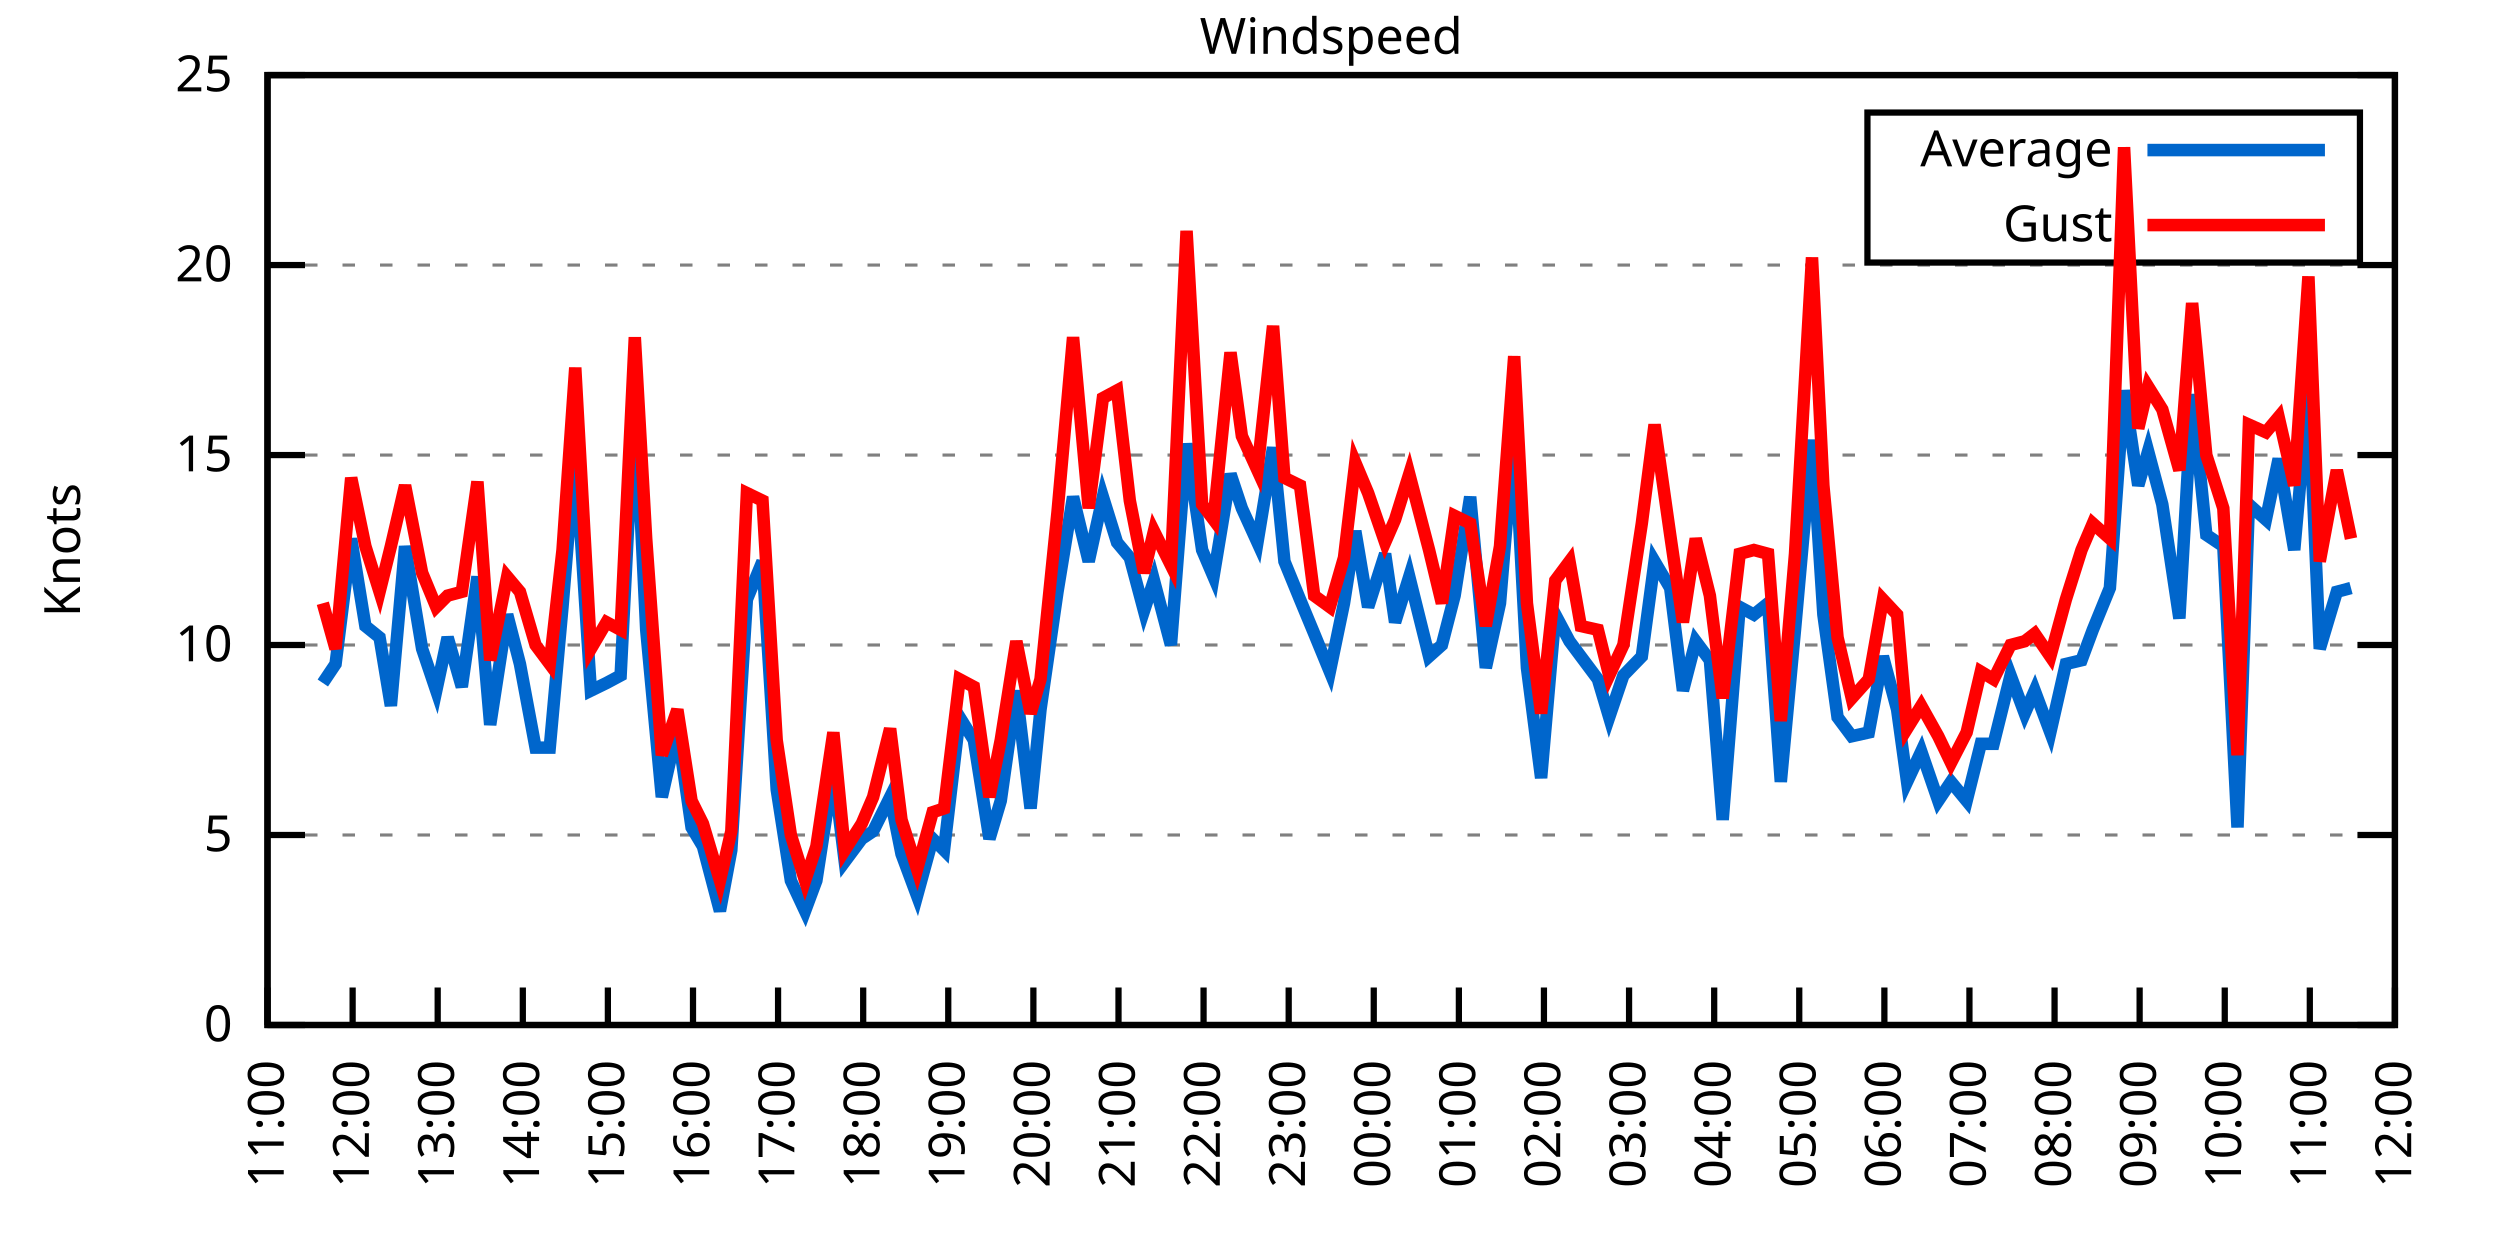
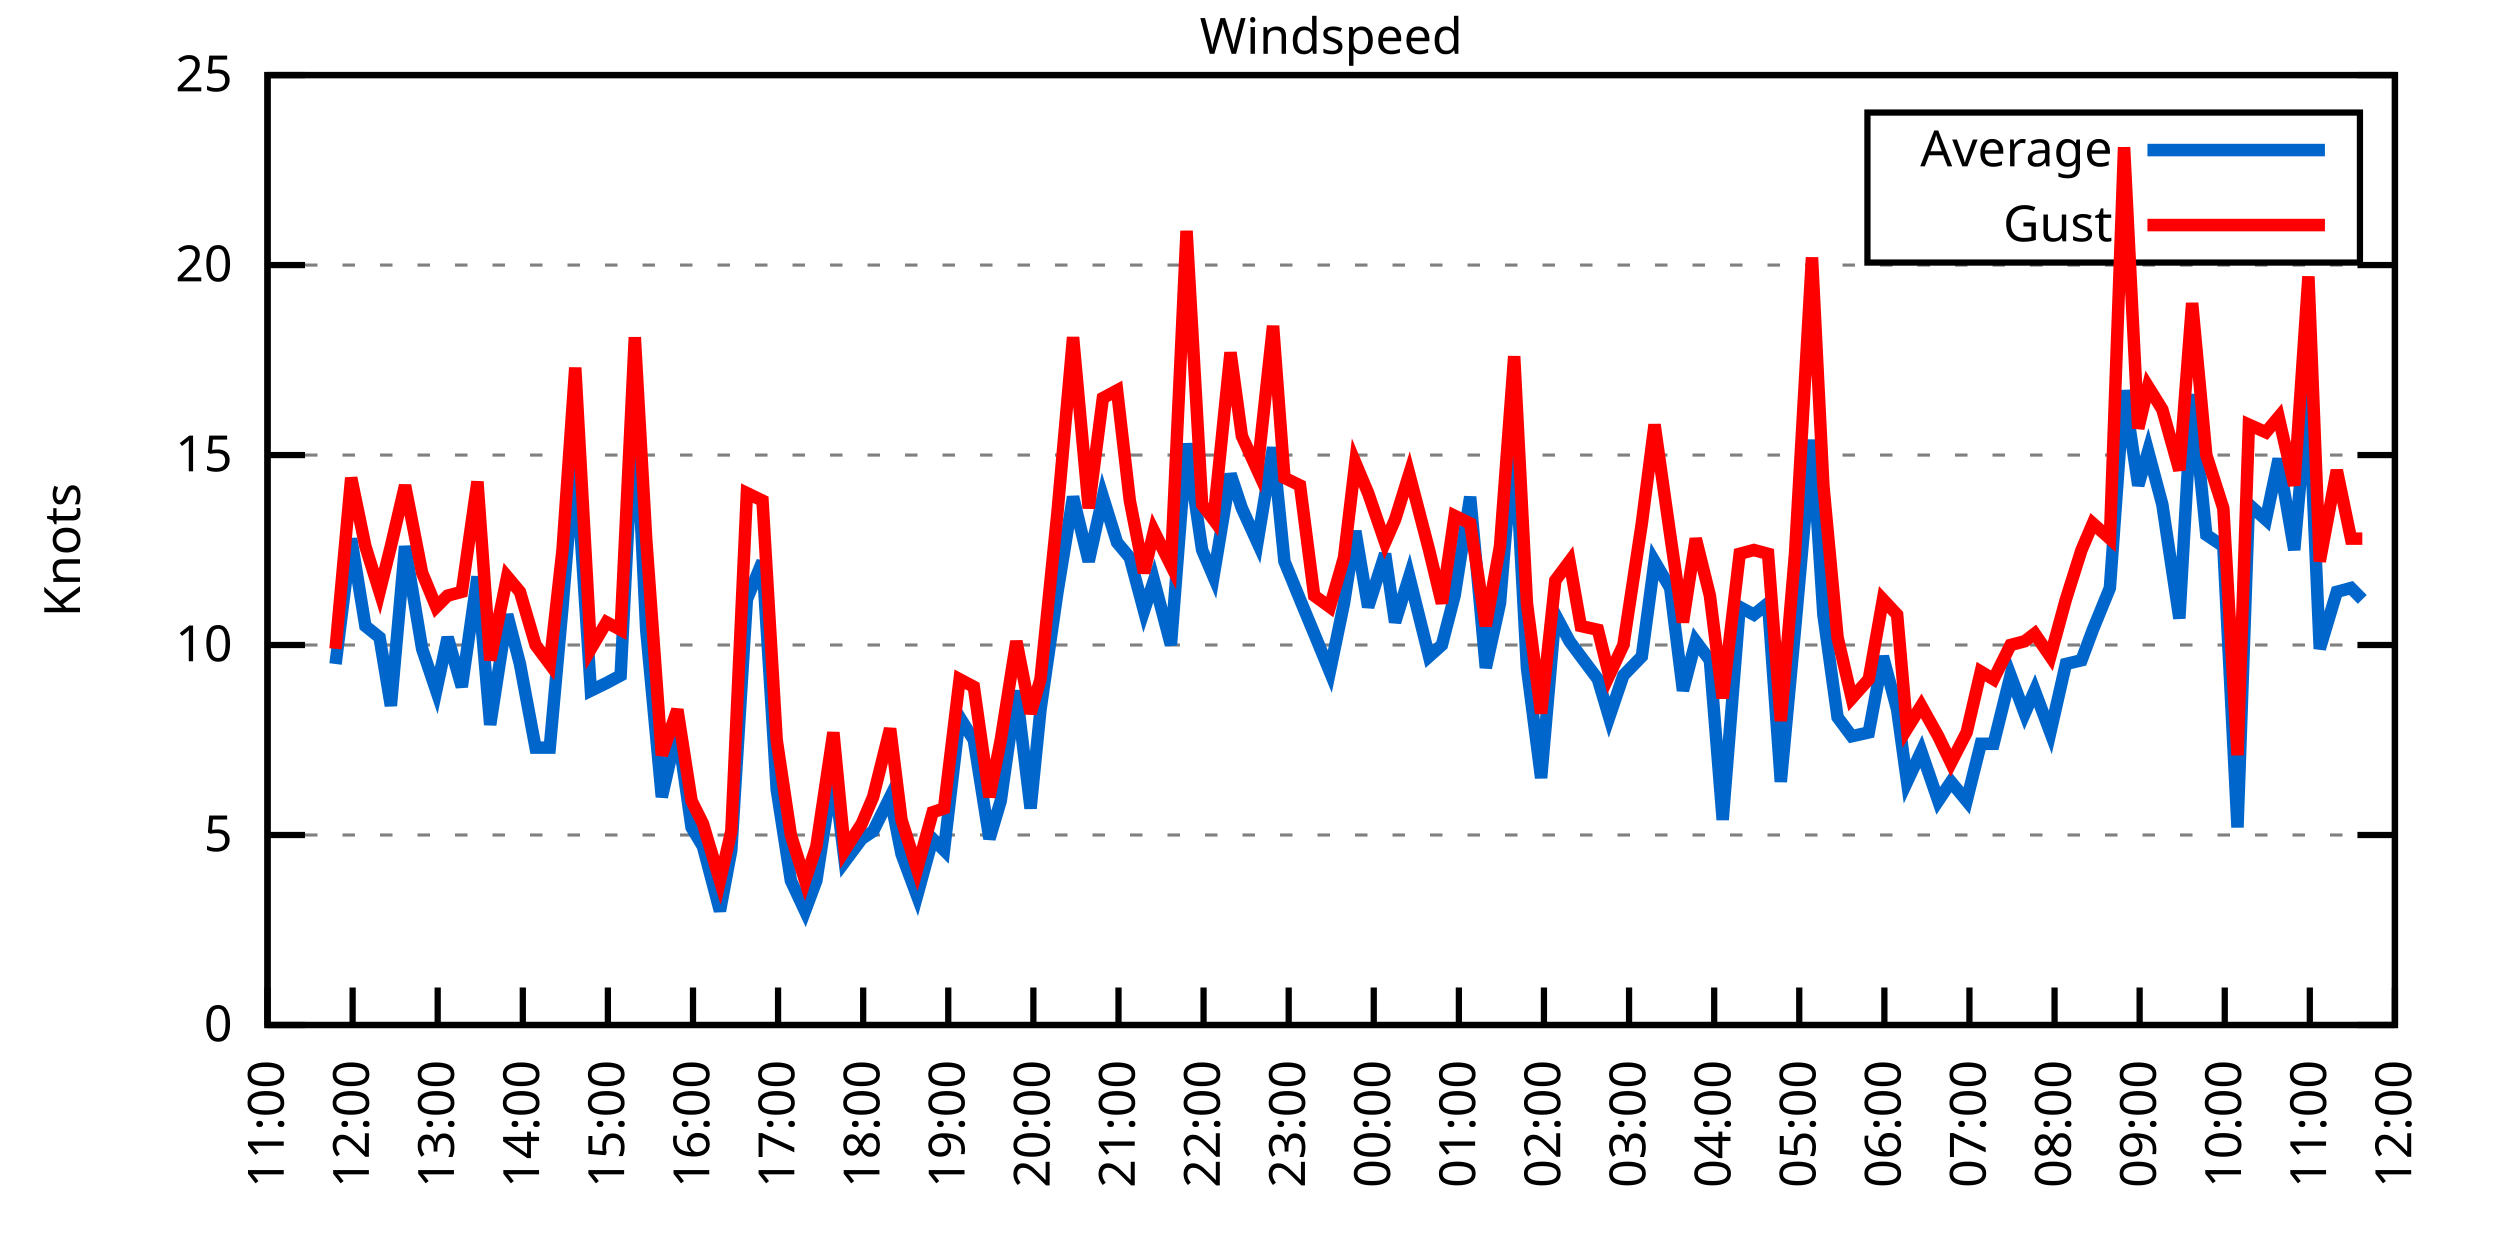
<svg xmlns="http://www.w3.org/2000/svg" xmlns:xlink="http://www.w3.org/1999/xlink" width="400" height="200" viewBox="0 0 400 200">
  <g id="gnuplot_canvas">
    <rect x="0" y="0" width="400" height="200" fill="none" />
    <defs>
      <circle id="gpDot" r="0.5" stroke-width="0.5" stroke="currentColor" />
      <path id="gpPt0" stroke-width="0.333" stroke="currentColor" d="M-1,0 h2 M0,-1 v2" />
      <path id="gpPt1" stroke-width="0.333" stroke="currentColor" d="M-1,-1 L1,1 M1,-1 L-1,1" />
      <path id="gpPt2" stroke-width="0.333" stroke="currentColor" d="M-1,0 L1,0 M0,-1 L0,1 M-1,-1 L1,1 M-1,1 L1,-1" />
      <rect id="gpPt3" stroke-width="0.333" stroke="currentColor" x="-1" y="-1" width="2" height="2" />
      <rect id="gpPt4" stroke-width="0.333" stroke="currentColor" fill="currentColor" x="-1" y="-1" width="2" height="2" />
      <circle id="gpPt5" stroke-width="0.333" stroke="currentColor" cx="0" cy="0" r="1" />
      <use xlink:href="#gpPt5" id="gpPt6" fill="currentColor" stroke="none" />
      <path id="gpPt7" stroke-width="0.333" stroke="currentColor" d="M0,-1.33 L-1.33,0.67 L1.33,0.67 z" />
      <use xlink:href="#gpPt7" id="gpPt8" fill="currentColor" stroke="none" />
      <use xlink:href="#gpPt7" id="gpPt9" stroke="currentColor" transform="rotate(180)" />
      <use xlink:href="#gpPt9" id="gpPt10" fill="currentColor" stroke="none" />
      <use xlink:href="#gpPt3" id="gpPt11" stroke="currentColor" transform="rotate(45)" />
      <use xlink:href="#gpPt11" id="gpPt12" fill="currentColor" stroke="none" />
      <path id="gpPt13" stroke-width="0.333" stroke="currentColor" d="M0,1.330 L1.265,0.411 L0.782,-1.067 L-0.782,-1.076 L-1.265,0.411 z" />
      <use xlink:href="#gpPt13" id="gpPt14" fill="currentColor" stroke="none" />
      <filter id="textbox" filterUnits="objectBoundingBox" x="0" y="0" height="1" width="1">
        <feFlood flood-color="white" flood-opacity="1" result="bgnd" />
        <feComposite in="SourceGraphic" in2="bgnd" operator="atop" />
      </filter>
      <filter id="greybox" filterUnits="objectBoundingBox" x="0" y="0" height="1" width="1">
        <feFlood flood-color="lightgrey" flood-opacity="1" result="grey" />
        <feComposite in="SourceGraphic" in2="grey" operator="atop" />
      </filter>
    </defs>
    <g fill="none" color="white" stroke="currentColor" stroke-width="1.00" stroke-linecap="butt" stroke-linejoin="miter">
</g>
    <g fill="none" color="black" stroke="currentColor" stroke-width="1.00" stroke-linecap="butt" stroke-linejoin="miter">
      <g stroke="none" shape-rendering="crispEdges">
        <polygon fill="rgb(255, 255, 255)" points="42.80,164.00 383.18,164.00 383.18,12.02 42.80,12.02 " />
      </g>
    </g>
    <g fill="none" color="black" stroke="currentColor" stroke-width="1.00" stroke-linecap="butt" stroke-linejoin="miter">
</g>
    <g fill="none" color="black" stroke="black" stroke-width="0.50" stroke-linecap="butt" stroke-linejoin="miter">
</g>
    <g fill="none" color="gray" stroke="currentColor" stroke-width="0.50" stroke-linecap="butt" stroke-linejoin="miter">
      <path stroke="gray" stroke-dasharray="2,4" class="gridline" d="M42.80,164.00 L383.19,164.00  " />
    </g>
    <g fill="none" color="gray" stroke="gray" stroke-width="1.00" stroke-linecap="butt" stroke-linejoin="miter">
</g>
    <g fill="none" color="black" stroke="currentColor" stroke-width="1.00" stroke-linecap="butt" stroke-linejoin="miter">
      <path stroke="black" d="M42.80,164.00 L48.80,164.00 M383.19,164.00 L377.19,164.00  " />
      <g transform="translate(37.20,166.60)" stroke="none" fill="black" font-family="Sans" font-size="8.00" text-anchor="end">
        <text>
          <tspan font-family="Sans"> 0</tspan>
        </text>
      </g>
    </g>
    <g fill="none" color="black" stroke="currentColor" stroke-width="1.00" stroke-linecap="butt" stroke-linejoin="miter">
</g>
    <g fill="none" color="black" stroke="black" stroke-width="0.50" stroke-linecap="butt" stroke-linejoin="miter">
</g>
    <g fill="none" color="gray" stroke="currentColor" stroke-width="0.50" stroke-linecap="butt" stroke-linejoin="miter">
      <path stroke="gray" stroke-dasharray="2,4" class="gridline" d="M42.80,133.60 L383.19,133.60  " />
    </g>
    <g fill="none" color="gray" stroke="gray" stroke-width="1.00" stroke-linecap="butt" stroke-linejoin="miter">
</g>
    <g fill="none" color="black" stroke="currentColor" stroke-width="1.00" stroke-linecap="butt" stroke-linejoin="miter">
      <path stroke="black" d="M42.80,133.60 L48.80,133.60 M383.19,133.60 L377.19,133.60  " />
      <g transform="translate(37.20,136.20)" stroke="none" fill="black" font-family="Sans" font-size="8.00" text-anchor="end">
        <text>
          <tspan font-family="Sans"> 5</tspan>
        </text>
      </g>
    </g>
    <g fill="none" color="black" stroke="currentColor" stroke-width="1.00" stroke-linecap="butt" stroke-linejoin="miter">
</g>
    <g fill="none" color="black" stroke="black" stroke-width="0.50" stroke-linecap="butt" stroke-linejoin="miter">
</g>
    <g fill="none" color="gray" stroke="currentColor" stroke-width="0.50" stroke-linecap="butt" stroke-linejoin="miter">
      <path stroke="gray" stroke-dasharray="2,4" class="gridline" d="M42.80,103.20 L383.19,103.20  " />
    </g>
    <g fill="none" color="gray" stroke="gray" stroke-width="1.00" stroke-linecap="butt" stroke-linejoin="miter">
</g>
    <g fill="none" color="black" stroke="currentColor" stroke-width="1.00" stroke-linecap="butt" stroke-linejoin="miter">
      <path stroke="black" d="M42.80,103.20 L48.80,103.20 M383.19,103.20 L377.19,103.20  " />
      <g transform="translate(37.20,105.80)" stroke="none" fill="black" font-family="Sans" font-size="8.00" text-anchor="end">
        <text>
          <tspan font-family="Sans"> 10</tspan>
        </text>
      </g>
    </g>
    <g fill="none" color="black" stroke="currentColor" stroke-width="1.00" stroke-linecap="butt" stroke-linejoin="miter">
</g>
    <g fill="none" color="black" stroke="black" stroke-width="0.50" stroke-linecap="butt" stroke-linejoin="miter">
</g>
    <g fill="none" color="gray" stroke="currentColor" stroke-width="0.50" stroke-linecap="butt" stroke-linejoin="miter">
      <path stroke="gray" stroke-dasharray="2,4" class="gridline" d="M42.80,72.81 L383.19,72.81  " />
    </g>
    <g fill="none" color="gray" stroke="gray" stroke-width="1.00" stroke-linecap="butt" stroke-linejoin="miter">
</g>
    <g fill="none" color="black" stroke="currentColor" stroke-width="1.00" stroke-linecap="butt" stroke-linejoin="miter">
      <path stroke="black" d="M42.80,72.81 L48.80,72.81 M383.19,72.81 L377.19,72.81  " />
      <g transform="translate(37.20,75.41)" stroke="none" fill="black" font-family="Sans" font-size="8.00" text-anchor="end">
        <text>
          <tspan font-family="Sans"> 15</tspan>
        </text>
      </g>
    </g>
    <g fill="none" color="black" stroke="currentColor" stroke-width="1.00" stroke-linecap="butt" stroke-linejoin="miter">
</g>
    <g fill="none" color="black" stroke="black" stroke-width="0.50" stroke-linecap="butt" stroke-linejoin="miter">
</g>
    <g fill="none" color="gray" stroke="currentColor" stroke-width="0.50" stroke-linecap="butt" stroke-linejoin="miter">
      <path stroke="gray" stroke-dasharray="2,4" class="gridline" d="M42.80,42.41 L383.19,42.41  " />
    </g>
    <g fill="none" color="gray" stroke="gray" stroke-width="1.00" stroke-linecap="butt" stroke-linejoin="miter">
</g>
    <g fill="none" color="black" stroke="currentColor" stroke-width="1.00" stroke-linecap="butt" stroke-linejoin="miter">
      <path stroke="black" d="M42.80,42.41 L48.80,42.41 M383.19,42.41 L377.19,42.41  " />
      <g transform="translate(37.20,45.01)" stroke="none" fill="black" font-family="Sans" font-size="8.00" text-anchor="end">
        <text>
          <tspan font-family="Sans"> 20</tspan>
        </text>
      </g>
    </g>
    <g fill="none" color="black" stroke="currentColor" stroke-width="1.00" stroke-linecap="butt" stroke-linejoin="miter">
</g>
    <g fill="none" color="black" stroke="black" stroke-width="0.50" stroke-linecap="butt" stroke-linejoin="miter">
</g>
    <g fill="none" color="gray" stroke="currentColor" stroke-width="0.50" stroke-linecap="butt" stroke-linejoin="miter">
      <path stroke="gray" stroke-dasharray="2,4" class="gridline" d="M42.80,12.01 L383.19,12.01  " />
    </g>
    <g fill="none" color="gray" stroke="gray" stroke-width="1.00" stroke-linecap="butt" stroke-linejoin="miter">
</g>
    <g fill="none" color="black" stroke="currentColor" stroke-width="1.00" stroke-linecap="butt" stroke-linejoin="miter">
      <path stroke="black" d="M42.80,12.01 L48.80,12.01 M383.19,12.01 L377.19,12.01  " />
      <g transform="translate(37.20,14.61)" stroke="none" fill="black" font-family="Sans" font-size="8.00" text-anchor="end">
        <text>
          <tspan font-family="Sans"> 25</tspan>
        </text>
      </g>
    </g>
    <g fill="none" color="black" stroke="currentColor" stroke-width="1.00" stroke-linecap="butt" stroke-linejoin="miter">
      <path stroke="black" d="M42.80,164.00 L42.80,158.00  " />
      <g transform="translate(45.40,169.60) rotate(270.00)" stroke="none" fill="black" font-family="Sans" font-size="8.00" text-anchor="end">
        <text>
          <tspan font-family="Sans">11:00</tspan>
        </text>
      </g>
    </g>
    <g fill="none" color="black" stroke="currentColor" stroke-width="1.00" stroke-linecap="butt" stroke-linejoin="miter">
      <path stroke="black" d="M56.42,164.00 L56.42,158.00  " />
      <g transform="translate(59.02,169.60) rotate(270.00)" stroke="none" fill="black" font-family="Sans" font-size="8.00" text-anchor="end">
        <text>
          <tspan font-family="Sans">12:00</tspan>
        </text>
      </g>
    </g>
    <g fill="none" color="black" stroke="currentColor" stroke-width="1.00" stroke-linecap="butt" stroke-linejoin="miter">
      <path stroke="black" d="M70.03,164.00 L70.03,158.00  " />
      <g transform="translate(72.63,169.60) rotate(270.00)" stroke="none" fill="black" font-family="Sans" font-size="8.00" text-anchor="end">
        <text>
          <tspan font-family="Sans">13:00</tspan>
        </text>
      </g>
    </g>
    <g fill="none" color="black" stroke="currentColor" stroke-width="1.00" stroke-linecap="butt" stroke-linejoin="miter">
      <path stroke="black" d="M83.65,164.00 L83.65,158.00  " />
      <g transform="translate(86.25,169.60) rotate(270.00)" stroke="none" fill="black" font-family="Sans" font-size="8.00" text-anchor="end">
        <text>
          <tspan font-family="Sans">14:00</tspan>
        </text>
      </g>
    </g>
    <g fill="none" color="black" stroke="currentColor" stroke-width="1.00" stroke-linecap="butt" stroke-linejoin="miter">
      <path stroke="black" d="M97.26,164.00 L97.26,158.00  " />
      <g transform="translate(99.86,169.60) rotate(270.00)" stroke="none" fill="black" font-family="Sans" font-size="8.00" text-anchor="end">
        <text>
          <tspan font-family="Sans">15:00</tspan>
        </text>
      </g>
    </g>
    <g fill="none" color="black" stroke="currentColor" stroke-width="1.00" stroke-linecap="butt" stroke-linejoin="miter">
      <path stroke="black" d="M110.88,164.00 L110.88,158.00  " />
      <g transform="translate(113.48,169.60) rotate(270.00)" stroke="none" fill="black" font-family="Sans" font-size="8.00" text-anchor="end">
        <text>
          <tspan font-family="Sans">16:00</tspan>
        </text>
      </g>
    </g>
    <g fill="none" color="black" stroke="currentColor" stroke-width="1.00" stroke-linecap="butt" stroke-linejoin="miter">
      <path stroke="black" d="M124.49,164.00 L124.49,158.00  " />
      <g transform="translate(127.09,169.60) rotate(270.00)" stroke="none" fill="black" font-family="Sans" font-size="8.00" text-anchor="end">
        <text>
          <tspan font-family="Sans">17:00</tspan>
        </text>
      </g>
    </g>
    <g fill="none" color="black" stroke="currentColor" stroke-width="1.00" stroke-linecap="butt" stroke-linejoin="miter">
      <path stroke="black" d="M138.11,164.00 L138.11,158.00  " />
      <g transform="translate(140.71,169.60) rotate(270.00)" stroke="none" fill="black" font-family="Sans" font-size="8.00" text-anchor="end">
        <text>
          <tspan font-family="Sans">18:00</tspan>
        </text>
      </g>
    </g>
    <g fill="none" color="black" stroke="currentColor" stroke-width="1.00" stroke-linecap="butt" stroke-linejoin="miter">
      <path stroke="black" d="M151.72,164.00 L151.72,158.00  " />
      <g transform="translate(154.32,169.60) rotate(270.00)" stroke="none" fill="black" font-family="Sans" font-size="8.00" text-anchor="end">
        <text>
          <tspan font-family="Sans">19:00</tspan>
        </text>
      </g>
    </g>
    <g fill="none" color="black" stroke="currentColor" stroke-width="1.00" stroke-linecap="butt" stroke-linejoin="miter">
      <path stroke="black" d="M165.34,164.00 L165.34,158.00  " />
      <g transform="translate(167.94,169.60) rotate(270.00)" stroke="none" fill="black" font-family="Sans" font-size="8.00" text-anchor="end">
        <text>
          <tspan font-family="Sans">20:00</tspan>
        </text>
      </g>
    </g>
    <g fill="none" color="black" stroke="currentColor" stroke-width="1.00" stroke-linecap="butt" stroke-linejoin="miter">
      <path stroke="black" d="M178.96,164.00 L178.96,158.00  " />
      <g transform="translate(181.56,169.60) rotate(270.00)" stroke="none" fill="black" font-family="Sans" font-size="8.00" text-anchor="end">
        <text>
          <tspan font-family="Sans">21:00</tspan>
        </text>
      </g>
    </g>
    <g fill="none" color="black" stroke="currentColor" stroke-width="1.00" stroke-linecap="butt" stroke-linejoin="miter">
      <path stroke="black" d="M192.57,164.00 L192.57,158.00  " />
      <g transform="translate(195.17,169.60) rotate(270.00)" stroke="none" fill="black" font-family="Sans" font-size="8.00" text-anchor="end">
        <text>
          <tspan font-family="Sans">22:00</tspan>
        </text>
      </g>
    </g>
    <g fill="none" color="black" stroke="currentColor" stroke-width="1.00" stroke-linecap="butt" stroke-linejoin="miter">
      <path stroke="black" d="M206.19,164.00 L206.19,158.00  " />
      <g transform="translate(208.79,169.60) rotate(270.00)" stroke="none" fill="black" font-family="Sans" font-size="8.00" text-anchor="end">
        <text>
          <tspan font-family="Sans">23:00</tspan>
        </text>
      </g>
    </g>
    <g fill="none" color="black" stroke="currentColor" stroke-width="1.00" stroke-linecap="butt" stroke-linejoin="miter">
      <path stroke="black" d="M219.80,164.00 L219.80,158.00  " />
      <g transform="translate(222.40,169.60) rotate(270.00)" stroke="none" fill="black" font-family="Sans" font-size="8.00" text-anchor="end">
        <text>
          <tspan font-family="Sans">00:00</tspan>
        </text>
      </g>
    </g>
    <g fill="none" color="black" stroke="currentColor" stroke-width="1.00" stroke-linecap="butt" stroke-linejoin="miter">
      <path stroke="black" d="M233.42,164.00 L233.42,158.00  " />
      <g transform="translate(236.02,169.60) rotate(270.00)" stroke="none" fill="black" font-family="Sans" font-size="8.00" text-anchor="end">
        <text>
          <tspan font-family="Sans">01:00</tspan>
        </text>
      </g>
    </g>
    <g fill="none" color="black" stroke="currentColor" stroke-width="1.00" stroke-linecap="butt" stroke-linejoin="miter">
      <path stroke="black" d="M247.03,164.00 L247.03,158.00  " />
      <g transform="translate(249.63,169.60) rotate(270.00)" stroke="none" fill="black" font-family="Sans" font-size="8.00" text-anchor="end">
        <text>
          <tspan font-family="Sans">02:00</tspan>
        </text>
      </g>
    </g>
    <g fill="none" color="black" stroke="currentColor" stroke-width="1.00" stroke-linecap="butt" stroke-linejoin="miter">
      <path stroke="black" d="M260.65,164.00 L260.65,158.00  " />
      <g transform="translate(263.25,169.60) rotate(270.00)" stroke="none" fill="black" font-family="Sans" font-size="8.00" text-anchor="end">
        <text>
          <tspan font-family="Sans">03:00</tspan>
        </text>
      </g>
    </g>
    <g fill="none" color="black" stroke="currentColor" stroke-width="1.00" stroke-linecap="butt" stroke-linejoin="miter">
      <path stroke="black" d="M274.27,164.00 L274.27,158.00  " />
      <g transform="translate(276.87,169.60) rotate(270.00)" stroke="none" fill="black" font-family="Sans" font-size="8.00" text-anchor="end">
        <text>
          <tspan font-family="Sans">04:00</tspan>
        </text>
      </g>
    </g>
    <g fill="none" color="black" stroke="currentColor" stroke-width="1.00" stroke-linecap="butt" stroke-linejoin="miter">
      <path stroke="black" d="M287.88,164.00 L287.88,158.00  " />
      <g transform="translate(290.48,169.60) rotate(270.00)" stroke="none" fill="black" font-family="Sans" font-size="8.00" text-anchor="end">
        <text>
          <tspan font-family="Sans">05:00</tspan>
        </text>
      </g>
    </g>
    <g fill="none" color="black" stroke="currentColor" stroke-width="1.00" stroke-linecap="butt" stroke-linejoin="miter">
      <path stroke="black" d="M301.50,164.00 L301.50,158.00  " />
      <g transform="translate(304.10,169.60) rotate(270.00)" stroke="none" fill="black" font-family="Sans" font-size="8.00" text-anchor="end">
        <text>
          <tspan font-family="Sans">06:00</tspan>
        </text>
      </g>
    </g>
    <g fill="none" color="black" stroke="currentColor" stroke-width="1.00" stroke-linecap="butt" stroke-linejoin="miter">
      <path stroke="black" d="M315.11,164.00 L315.11,158.00  " />
      <g transform="translate(317.71,169.60) rotate(270.00)" stroke="none" fill="black" font-family="Sans" font-size="8.00" text-anchor="end">
        <text>
          <tspan font-family="Sans">07:00</tspan>
        </text>
      </g>
    </g>
    <g fill="none" color="black" stroke="currentColor" stroke-width="1.00" stroke-linecap="butt" stroke-linejoin="miter">
      <path stroke="black" d="M328.73,164.00 L328.73,158.00  " />
      <g transform="translate(331.33,169.60) rotate(270.00)" stroke="none" fill="black" font-family="Sans" font-size="8.00" text-anchor="end">
        <text>
          <tspan font-family="Sans">08:00</tspan>
        </text>
      </g>
    </g>
    <g fill="none" color="black" stroke="currentColor" stroke-width="1.00" stroke-linecap="butt" stroke-linejoin="miter">
      <path stroke="black" d="M342.34,164.00 L342.34,158.00  " />
      <g transform="translate(344.94,169.60) rotate(270.00)" stroke="none" fill="black" font-family="Sans" font-size="8.00" text-anchor="end">
        <text>
          <tspan font-family="Sans">09:00</tspan>
        </text>
      </g>
    </g>
    <g fill="none" color="black" stroke="currentColor" stroke-width="1.00" stroke-linecap="butt" stroke-linejoin="miter">
      <path stroke="black" d="M355.96,164.00 L355.96,158.00  " />
      <g transform="translate(358.56,169.60) rotate(270.00)" stroke="none" fill="black" font-family="Sans" font-size="8.00" text-anchor="end">
        <text>
          <tspan font-family="Sans">10:00</tspan>
        </text>
      </g>
    </g>
    <g fill="none" color="black" stroke="currentColor" stroke-width="1.00" stroke-linecap="butt" stroke-linejoin="miter">
      <path stroke="black" d="M369.57,164.00 L369.57,158.00  " />
      <g transform="translate(372.17,169.60) rotate(270.00)" stroke="none" fill="black" font-family="Sans" font-size="8.00" text-anchor="end">
        <text>
          <tspan font-family="Sans">11:00</tspan>
        </text>
      </g>
    </g>
    <g fill="none" color="black" stroke="currentColor" stroke-width="1.00" stroke-linecap="butt" stroke-linejoin="miter">
      <path stroke="black" d="M383.19,164.00 L383.19,158.00  " />
      <g transform="translate(385.79,169.60) rotate(270.00)" stroke="none" fill="black" font-family="Sans" font-size="8.00" text-anchor="end">
        <text>
          <tspan font-family="Sans">12:00</tspan>
        </text>
      </g>
    </g>
    <g fill="none" color="black" stroke="currentColor" stroke-width="1.00" stroke-linecap="butt" stroke-linejoin="miter">
</g>
    <g fill="none" color="black" stroke="currentColor" stroke-width="1.00" stroke-linecap="butt" stroke-linejoin="miter">
      <path stroke="black" d="M42.80,12.01 L42.80,164.00 L383.19,164.00 L383.19,12.01 L42.80,12.01 Z  " />
    </g>
    <g fill="none" color="black" stroke="currentColor" stroke-width="1.00" stroke-linecap="butt" stroke-linejoin="miter">
</g>
    <g fill="none" color="black" stroke="currentColor" stroke-width="1.00" stroke-linecap="butt" stroke-linejoin="miter">
      <path stroke="black" d="M298.79,42.01 L298.79,18.01 L377.59,18.01 L377.59,42.01 L298.79,42.01 Z  " />
    </g>
    <g id="Windspeed_plot_1">
      <g fill="none" color="white" stroke="black" stroke-width="2.00" stroke-linecap="butt" stroke-linejoin="miter">
</g>
      <g fill="none" color="black" stroke="currentColor" stroke-width="2.00" stroke-linecap="butt" stroke-linejoin="miter">
        <g transform="translate(337.99,26.61)" stroke="none" fill="black" font-family="Sans" font-size="8.00" text-anchor="end">
          <text>
            <tspan font-family="Sans">Average</tspan>
          </text>
        </g>
      </g>
      <g fill="none" color="black" stroke="currentColor" stroke-width="2.00" stroke-linecap="butt" stroke-linejoin="miter">
-         <path stroke="rgb(  0, 102, 204)" d="M343.59,24.01 L371.99,24.01 M51.65,109.28 L53.69,106.24 L56.19,86.18 L58.46,100.16 L60.73,101.99 L62.54,112.93   L64.81,87.40 L67.54,103.81 L69.80,110.50 L71.62,101.99 L73.89,109.89 L76.39,92.26 L78.43,115.97 L81.15,98.34   L83.19,106.24 L85.69,119.62 L87.96,119.62 L90.00,97.12 L92.04,72.20 L94.54,110.50 L97.04,109.28 L99.30,108.07   L101.57,63.08 L103.39,100.77 L105.89,127.52 L108.38,116.58 L110.65,132.39 L112.47,135.43 L115.19,145.76 L117.01,136.03   L119.50,95.91 L122.00,89.83 L124.27,126.31 L126.54,140.90 L128.81,145.76 L130.62,140.90 L133.34,123.27 L135.16,137.86   L137.88,134.21 L139.70,132.99 L142.42,127.52 L144.24,136.64 L146.73,143.33 L149.23,134.21 L151.04,136.03 L153.54,114.76   L155.81,118.40 L158.31,134.21 L160.12,128.13 L162.62,110.50 L164.89,129.35 L166.48,113.54 L169.20,94.69 L171.69,79.49   L174.19,89.83 L176.46,79.49 L178.73,86.79 L180.77,89.22 L183.04,97.73 L184.63,92.87 L187.35,103.20 L189.85,70.98   L192.34,88.00 L194.16,92.26 L196.88,75.85 L198.70,81.32 L201.19,86.79 L203.69,71.59 L205.51,89.83 L208.00,95.91   L210.27,101.38 L212.77,107.46 L215.04,96.52 L216.85,84.97 L218.90,97.12 L221.62,88.61 L223.21,99.56 L225.48,92.26   L228.65,105.03 L230.70,103.20 L232.74,95.30 L235.23,79.49 L237.73,106.85 L240.00,96.52 L242.27,69.16 L244.31,106.85   L246.58,124.48 L248.85,98.34 L251.12,102.60 L252.93,105.03 L255.66,108.68 L257.47,114.76 L259.74,108.07 L262.69,105.03   L264.73,89.83 L267.23,94.08 L269.27,110.50 L271.32,102.60 L273.58,105.64 L275.63,131.17 L278.35,97.12 L280.62,98.34   L282.89,96.52 L284.93,125.09 L287.20,100.77 L289.92,70.37 L291.74,98.34 L294.01,114.76 L296.28,117.80 L299.00,117.19   L301.27,105.03 L303.54,113.54 L305.13,125.09 L307.40,120.23 L310.12,128.13 L312.16,125.09 L314.66,128.13 L316.93,119.01   L318.97,119.01 L321.69,108.07 L323.96,114.15 L325.55,110.50 L328.05,117.19 L330.54,106.24 L333.04,105.64 L334.85,100.77   L337.58,94.08 L339.85,62.47 L342.12,77.67 L343.70,72.20 L345.97,80.71 L348.70,98.95 L350.74,63.08 L353.01,85.57   L355.73,87.40 L358.00,132.39 L359.82,80.71 L362.54,83.14 L364.58,73.41 L367.08,88.00 L369.35,62.47 L371.16,103.81   L373.89,94.69 L376.16,94.08  " />
+         <path stroke="rgb(  0, 102, 204)" d="M343.59,24.01 L371.99,24.01 M53.69,106.24 L56.19,86.18 L58.46,100.16 L60.73,101.99 L62.54,112.93 L64.81,87.40   L67.54,103.81 L69.80,110.50 L71.62,101.99 L73.89,109.89 L76.39,92.26 L78.43,115.97 L81.15,98.34 L83.19,106.24   L85.69,119.62 L87.96,119.62 L90.00,97.12 L92.04,72.20 L94.54,110.50 L97.04,109.28 L99.30,108.07 L101.57,63.08   L103.39,100.77 L105.89,127.52 L108.38,116.58 L110.65,132.39 L112.47,135.43 L115.19,145.76 L117.01,136.03 L119.50,95.91   L122.00,89.83 L124.27,126.31 L126.54,140.90 L128.81,145.76 L130.62,140.90 L133.34,123.27 L135.16,137.86 L137.88,134.21   L139.70,132.99 L142.42,127.52 L144.24,136.64 L146.73,143.33 L149.23,134.21 L151.04,136.03 L153.54,114.76 L155.81,118.40   L158.31,134.21 L160.12,128.13 L162.62,110.50 L164.89,129.35 L166.48,113.54 L169.20,94.69 L171.69,79.49 L174.19,89.83   L176.46,79.49 L178.73,86.79 L180.77,89.22 L183.04,97.73 L184.63,92.87 L187.35,103.20 L189.85,70.98 L192.34,88.00   L194.16,92.26 L196.88,75.85 L198.70,81.32 L201.19,86.79 L203.69,71.59 L205.51,89.83 L208.00,95.91 L210.27,101.38   L212.77,107.46 L215.04,96.52 L216.85,84.97 L218.90,97.12 L221.62,88.61 L223.21,99.56 L225.48,92.26 L228.65,105.03   L230.70,103.20 L232.74,95.30 L235.23,79.49 L237.73,106.85 L240.00,96.52 L242.27,69.16 L244.31,106.85 L246.58,124.48   L248.85,98.34 L251.12,102.60 L252.93,105.03 L255.66,108.68 L257.47,114.76 L259.74,108.07 L262.69,105.03 L264.73,89.83   L267.23,94.08 L269.27,110.50 L271.32,102.60 L273.58,105.64 L275.63,131.17 L278.35,97.12 L280.62,98.34 L282.89,96.52   L284.93,125.09 L287.20,100.77 L289.92,70.37 L291.74,98.34 L294.01,114.76 L296.28,117.80 L299.00,117.19 L301.27,105.03   L303.54,113.54 L305.13,125.09 L307.40,120.23 L310.12,128.13 L312.16,125.09 L314.66,128.13 L316.93,119.01 L318.97,119.01   L321.69,108.07 L323.96,114.15 L325.55,110.50 L328.05,117.19 L330.54,106.24 L333.04,105.64 L334.85,100.77 L337.58,94.08   L339.85,62.47 L342.12,77.67 L343.70,72.20 L345.97,80.71 L348.70,98.95 L350.74,63.08 L353.01,85.57 L355.73,87.40   L358.00,132.39 L359.82,80.71 L362.54,83.14 L364.58,73.41 L367.08,88.00 L369.35,62.47 L371.16,103.81 L373.89,94.69   L376.16,94.08 L377.97,95.91  " />
      </g>
    </g>
    <g id="Windspeed_plot_2">
      <g fill="none" color="black" stroke="currentColor" stroke-width="2.00" stroke-linecap="butt" stroke-linejoin="miter">
        <g transform="translate(337.99,38.61)" stroke="none" fill="black" font-family="Sans" font-size="8.00" text-anchor="end">
          <text>
            <tspan font-family="Sans">Gust</tspan>
          </text>
        </g>
      </g>
      <g fill="none" color="black" stroke="currentColor" stroke-width="2.00" stroke-linecap="butt" stroke-linejoin="miter">
-         <path stroke="rgb(255,   0,   0)" d="M343.59,36.01 L371.99,36.01 M51.65,96.52 L53.69,103.81 L56.19,76.45 L58.46,87.40 L60.73,94.69 L62.54,87.40   L64.81,77.67 L67.54,91.65 L69.80,97.12 L71.62,95.30 L73.89,94.69 L76.39,77.06 L78.43,105.64 L81.15,92.26   L83.19,94.69 L85.69,103.20 L87.96,106.24 L90.00,88.00 L92.04,58.82 L94.54,103.81 L97.04,99.56 L99.30,100.77   L101.57,53.96 L103.39,86.18 L105.89,120.83 L108.38,113.54 L110.65,128.13 L112.47,131.78 L115.19,140.90 L117.01,132.99   L119.50,78.89 L122.00,80.10 L124.27,118.40 L126.54,133.60 L128.81,140.90 L130.62,135.43 L133.34,117.19 L135.16,136.03   L137.88,131.78 L139.70,127.52 L142.42,116.58 L144.24,131.17 L146.73,139.07 L149.23,129.95 L151.04,129.35 L153.54,108.68   L155.81,109.89 L158.31,127.52 L160.12,118.40 L162.62,102.60 L164.89,114.15 L166.48,108.68 L169.20,81.93 L171.69,53.96   L174.19,81.32 L176.46,63.69 L178.73,62.47 L180.77,80.10 L183.04,91.65 L184.63,84.97 L187.35,90.44 L189.85,36.94   L192.34,80.71 L194.16,83.14 L196.88,56.39 L198.70,69.77 L201.19,75.24 L203.69,52.14 L205.51,76.45 L208.00,77.67   L210.27,95.30 L212.77,97.12 L215.04,89.22 L216.85,74.02 L218.90,78.89 L221.62,86.79 L223.21,83.14 L225.48,75.85   L228.65,88.00 L230.70,96.52 L232.74,82.53 L235.23,83.75 L237.73,100.16 L240.00,87.40 L242.27,57.00 L244.31,96.52   L246.58,114.15 L248.85,92.87 L251.12,89.83 L252.93,100.16 L255.66,100.77 L257.47,108.07 L259.74,103.20 L262.69,83.75   L264.73,67.94 L267.23,85.57 L269.27,99.56 L271.32,86.18 L273.58,95.30 L275.63,111.72 L278.35,88.61 L280.62,88.00   L282.89,88.61 L284.93,115.36 L287.20,88.61 L289.92,41.19 L291.74,77.67 L294.01,101.99 L296.28,111.72 L299.00,108.68   L301.27,95.91 L303.54,98.34 L305.13,116.58 L307.40,112.93 L310.12,117.80 L312.16,122.05 L314.66,117.19 L316.93,107.46   L318.97,108.68 L321.69,103.20 L323.96,102.60 L325.55,101.38 L328.05,105.03 L330.54,95.91 L333.04,88.00 L334.85,83.75   L337.58,86.18 L339.85,23.56 L342.12,68.55 L343.70,61.86 L345.97,65.51 L348.70,75.24 L350.74,48.49 L353.01,72.81   L355.73,81.32 L358.00,120.83 L359.82,67.94 L362.54,69.16 L364.58,66.73 L367.08,77.67 L369.35,44.23 L371.16,89.83   L373.89,75.24 L376.16,86.18  " />
+         <path stroke="rgb(255,   0,   0)" d="M343.59,36.01 L371.99,36.01 M53.69,103.81 L56.19,76.45 L58.46,87.40 L60.73,94.69 L62.54,87.40 L64.81,77.67   L67.54,91.65 L69.80,97.12 L71.62,95.30 L73.89,94.69 L76.39,77.06 L78.43,105.64 L81.15,92.26 L83.19,94.69   L85.69,103.20 L87.96,106.24 L90.00,88.00 L92.04,58.82 L94.54,103.81 L97.04,99.56 L99.30,100.77 L101.57,53.96   L103.39,86.18 L105.89,120.83 L108.38,113.54 L110.65,128.13 L112.47,131.78 L115.19,140.90 L117.01,132.99 L119.50,78.89   L122.00,80.10 L124.27,118.40 L126.54,133.60 L128.81,140.90 L130.62,135.43 L133.34,117.19 L135.16,136.03 L137.88,131.78   L139.70,127.52 L142.42,116.58 L144.24,131.17 L146.73,139.07 L149.23,129.95 L151.04,129.35 L153.54,108.68 L155.81,109.89   L158.31,127.52 L160.12,118.40 L162.62,102.60 L164.89,114.15 L166.48,108.68 L169.20,81.93 L171.69,53.96 L174.19,81.32   L176.46,63.69 L178.73,62.47 L180.77,80.10 L183.04,91.65 L184.63,84.97 L187.35,90.44 L189.85,36.94 L192.34,80.71   L194.16,83.14 L196.88,56.39 L198.70,69.77 L201.19,75.24 L203.69,52.14 L205.51,76.45 L208.00,77.67 L210.27,95.30   L212.77,97.12 L215.04,89.22 L216.85,74.02 L218.90,78.89 L221.62,86.79 L223.21,83.14 L225.48,75.85 L228.65,88.00   L230.70,96.52 L232.74,82.53 L235.23,83.75 L237.73,100.16 L240.00,87.40 L242.27,57.00 L244.31,96.52 L246.58,114.15   L248.85,92.87 L251.12,89.83 L252.93,100.16 L255.66,100.77 L257.47,108.07 L259.74,103.20 L262.69,83.75 L264.73,67.94   L267.23,85.57 L269.27,99.56 L271.32,86.18 L273.58,95.30 L275.63,111.72 L278.35,88.61 L280.62,88.00 L282.89,88.61   L284.93,115.36 L287.20,88.61 L289.92,41.19 L291.74,77.67 L294.01,101.99 L296.28,111.72 L299.00,108.68 L301.27,95.91   L303.54,98.34 L305.13,116.58 L307.40,112.93 L310.12,117.80 L312.16,122.05 L314.66,117.19 L316.93,107.46 L318.97,108.68   L321.69,103.20 L323.96,102.60 L325.55,101.38 L328.05,105.03 L330.54,95.91 L333.04,88.00 L334.85,83.75 L337.58,86.18   L339.85,23.56 L342.12,68.55 L343.70,61.86 L345.97,65.51 L348.70,75.24 L350.74,48.49 L353.01,72.81 L355.73,81.32   L358.00,120.83 L359.82,67.94 L362.54,69.16 L364.58,66.73 L367.08,77.67 L369.35,44.23 L371.16,89.83 L373.89,75.24   L376.16,86.18 L377.97,86.18  " />
      </g>
    </g>
    <g fill="none" color="black" stroke="currentColor" stroke-width="2.00" stroke-linecap="butt" stroke-linejoin="miter">
</g>
    <g fill="none" color="black" stroke="black" stroke-width="1.00" stroke-linecap="butt" stroke-linejoin="miter">
</g>
    <g fill="none" color="black" stroke="currentColor" stroke-width="1.00" stroke-linecap="butt" stroke-linejoin="miter">
      <path stroke="black" d="M42.80,12.01 L42.80,164.00 L383.19,164.00 L383.19,12.01 L42.80,12.01 Z  " />
      <g transform="translate(12.80,88.01) rotate(270.00)" stroke="none" fill="black" font-family="Sans" font-size="8.00" text-anchor="middle">
        <text>
          <tspan font-family="Sans">Knots</tspan>
        </text>
      </g>
    </g>
    <g fill="none" color="black" stroke="currentColor" stroke-width="1.00" stroke-linecap="butt" stroke-linejoin="miter">
</g>
    <g fill="none" color="black" stroke="currentColor" stroke-width="1.00" stroke-linecap="butt" stroke-linejoin="miter">
      <g transform="translate(212.99,8.61)" stroke="none" fill="black" font-family="Sans" font-size="8.00" text-anchor="middle">
        <text>
          <tspan font-family="Sans">Windspeed</tspan>
        </text>
      </g>
    </g>
    <g fill="none" color="black" stroke="currentColor" stroke-width="1.00" stroke-linecap="butt" stroke-linejoin="miter">
</g>
  </g>
</svg>
